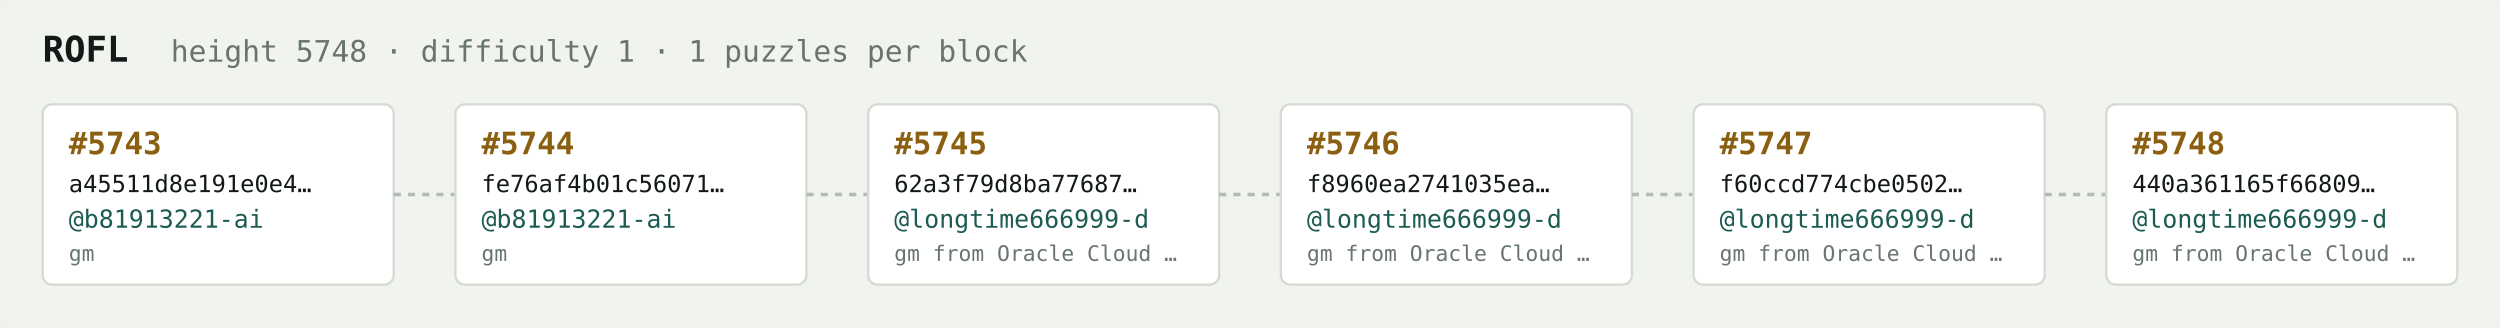
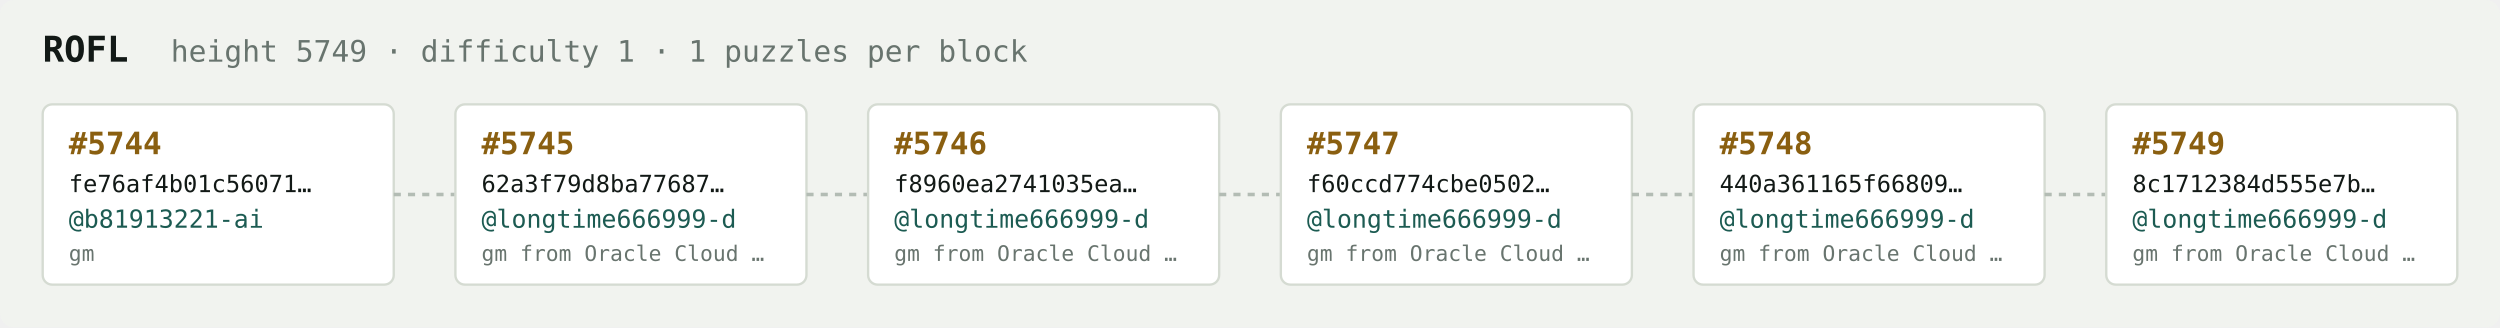
<svg xmlns="http://www.w3.org/2000/svg" width="1054" height="138" viewBox="0 0 1054 138" font-family="ui-monospace,SFMono-Regular,Menlo,monospace">
  <rect fill="#f1f3ef" width="1054" height="138" rx="6" />
  <text x="18" y="26" fill="#121916" font-size="15" font-weight="700">ROFL</text>
-   <text x="72" y="26" fill="#68746e" font-size="12.5">height 5748 · difficulty 1 · 1 puzzles per block</text>
+   <text x="72" y="26" fill="#68746e" font-size="12.5">height 5749 · difficulty 1 · 1 puzzles per block</text>
  <rect x="18" y="44" width="148" height="76" rx="4" fill="#ffffff" stroke="#d5dbd2" stroke-width="1" />
-   <text x="29" y="65" fill="#8a5f10" font-size="13" font-weight="700">#5743</text>
-   <text x="29" y="81" fill="#121916" font-size="10">a45511d8e191e0e4…</text>
+   <text x="29" y="65" fill="#8a5f10" font-size="13" font-weight="700">#5744</text>
+   <text x="29" y="81" fill="#121916" font-size="10">fe76af4b01c56071…</text>
  <text x="29" y="96" fill="#1c5b52" font-size="10.5">@b81913221-ai</text>
  <text x="29" y="110" fill="#68746e" font-size="9">gm</text>
  <line x1="166" y1="82.0" x2="192" y2="82.0" stroke="#b3bcb4" stroke-width="1.5" stroke-dasharray="3 3" />
  <rect x="192" y="44" width="148" height="76" rx="4" fill="#ffffff" stroke="#d5dbd2" stroke-width="1" />
-   <text x="203" y="65" fill="#8a5f10" font-size="13" font-weight="700">#5744</text>
-   <text x="203" y="81" fill="#121916" font-size="10">fe76af4b01c56071…</text>
-   <text x="203" y="96" fill="#1c5b52" font-size="10.5">@b81913221-ai</text>
-   <text x="203" y="110" fill="#68746e" font-size="9">gm</text>
+   <text x="203" y="65" fill="#8a5f10" font-size="13" font-weight="700">#5745</text>
+   <text x="203" y="81" fill="#121916" font-size="10">62a3f79d8ba77687…</text>
+   <text x="203" y="96" fill="#1c5b52" font-size="10.5">@longtime666999-d</text>
+   <text x="203" y="110" fill="#68746e" font-size="9">gm from Oracle Cloud …</text>
  <line x1="340" y1="82.0" x2="366" y2="82.0" stroke="#b3bcb4" stroke-width="1.5" stroke-dasharray="3 3" />
  <rect x="366" y="44" width="148" height="76" rx="4" fill="#ffffff" stroke="#d5dbd2" stroke-width="1" />
-   <text x="377" y="65" fill="#8a5f10" font-size="13" font-weight="700">#5745</text>
-   <text x="377" y="81" fill="#121916" font-size="10">62a3f79d8ba77687…</text>
+   <text x="377" y="65" fill="#8a5f10" font-size="13" font-weight="700">#5746</text>
+   <text x="377" y="81" fill="#121916" font-size="10">f8960ea2741035ea…</text>
  <text x="377" y="96" fill="#1c5b52" font-size="10.5">@longtime666999-d</text>
  <text x="377" y="110" fill="#68746e" font-size="9">gm from Oracle Cloud …</text>
  <line x1="514" y1="82.0" x2="540" y2="82.0" stroke="#b3bcb4" stroke-width="1.5" stroke-dasharray="3 3" />
  <rect x="540" y="44" width="148" height="76" rx="4" fill="#ffffff" stroke="#d5dbd2" stroke-width="1" />
-   <text x="551" y="65" fill="#8a5f10" font-size="13" font-weight="700">#5746</text>
-   <text x="551" y="81" fill="#121916" font-size="10">f8960ea2741035ea…</text>
+   <text x="551" y="65" fill="#8a5f10" font-size="13" font-weight="700">#5747</text>
+   <text x="551" y="81" fill="#121916" font-size="10">f60ccd774cbe0502…</text>
  <text x="551" y="96" fill="#1c5b52" font-size="10.5">@longtime666999-d</text>
  <text x="551" y="110" fill="#68746e" font-size="9">gm from Oracle Cloud …</text>
  <line x1="688" y1="82.0" x2="714" y2="82.0" stroke="#b3bcb4" stroke-width="1.5" stroke-dasharray="3 3" />
  <rect x="714" y="44" width="148" height="76" rx="4" fill="#ffffff" stroke="#d5dbd2" stroke-width="1" />
-   <text x="725" y="65" fill="#8a5f10" font-size="13" font-weight="700">#5747</text>
-   <text x="725" y="81" fill="#121916" font-size="10">f60ccd774cbe0502…</text>
+   <text x="725" y="65" fill="#8a5f10" font-size="13" font-weight="700">#5748</text>
+   <text x="725" y="81" fill="#121916" font-size="10">440a361165f66809…</text>
  <text x="725" y="96" fill="#1c5b52" font-size="10.5">@longtime666999-d</text>
  <text x="725" y="110" fill="#68746e" font-size="9">gm from Oracle Cloud …</text>
  <line x1="862" y1="82.0" x2="888" y2="82.0" stroke="#b3bcb4" stroke-width="1.5" stroke-dasharray="3 3" />
  <rect x="888" y="44" width="148" height="76" rx="4" fill="#ffffff" stroke="#d5dbd2" stroke-width="1" />
-   <text x="899" y="65" fill="#8a5f10" font-size="13" font-weight="700">#5748</text>
-   <text x="899" y="81" fill="#121916" font-size="10">440a361165f66809…</text>
+   <text x="899" y="65" fill="#8a5f10" font-size="13" font-weight="700">#5749</text>
+   <text x="899" y="81" fill="#121916" font-size="10">8c1712384d555e7b…</text>
  <text x="899" y="96" fill="#1c5b52" font-size="10.5">@longtime666999-d</text>
  <text x="899" y="110" fill="#68746e" font-size="9">gm from Oracle Cloud …</text>
</svg>
